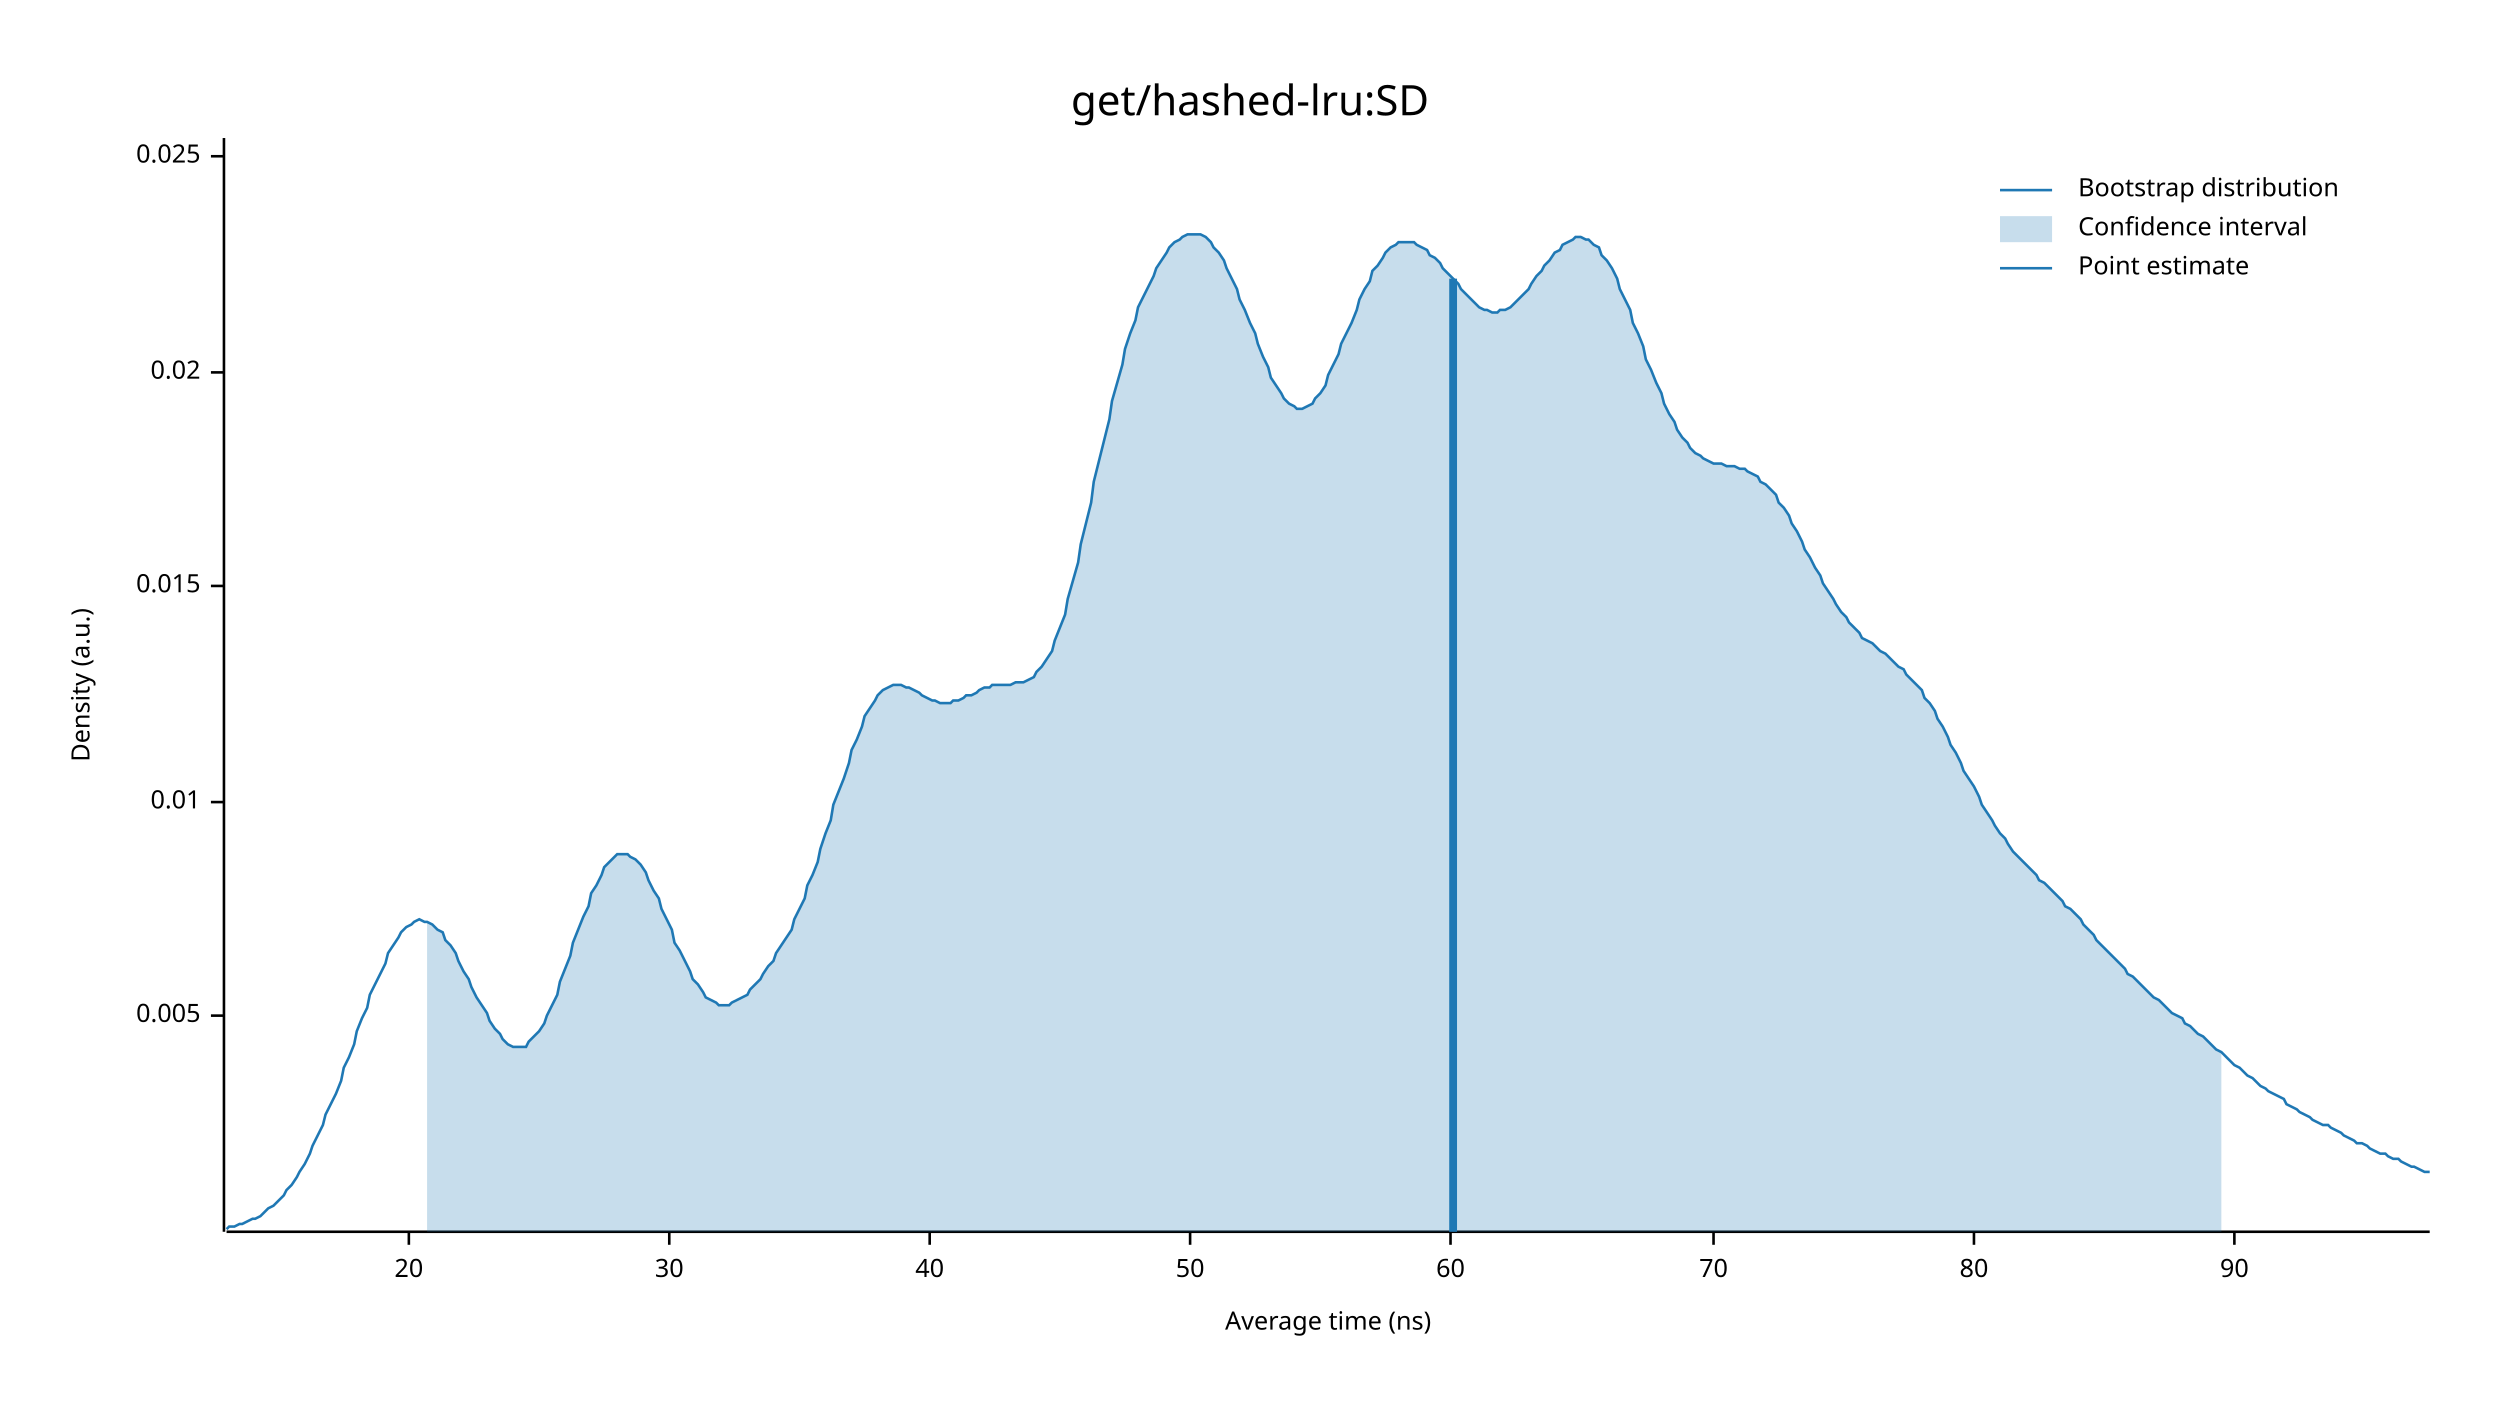
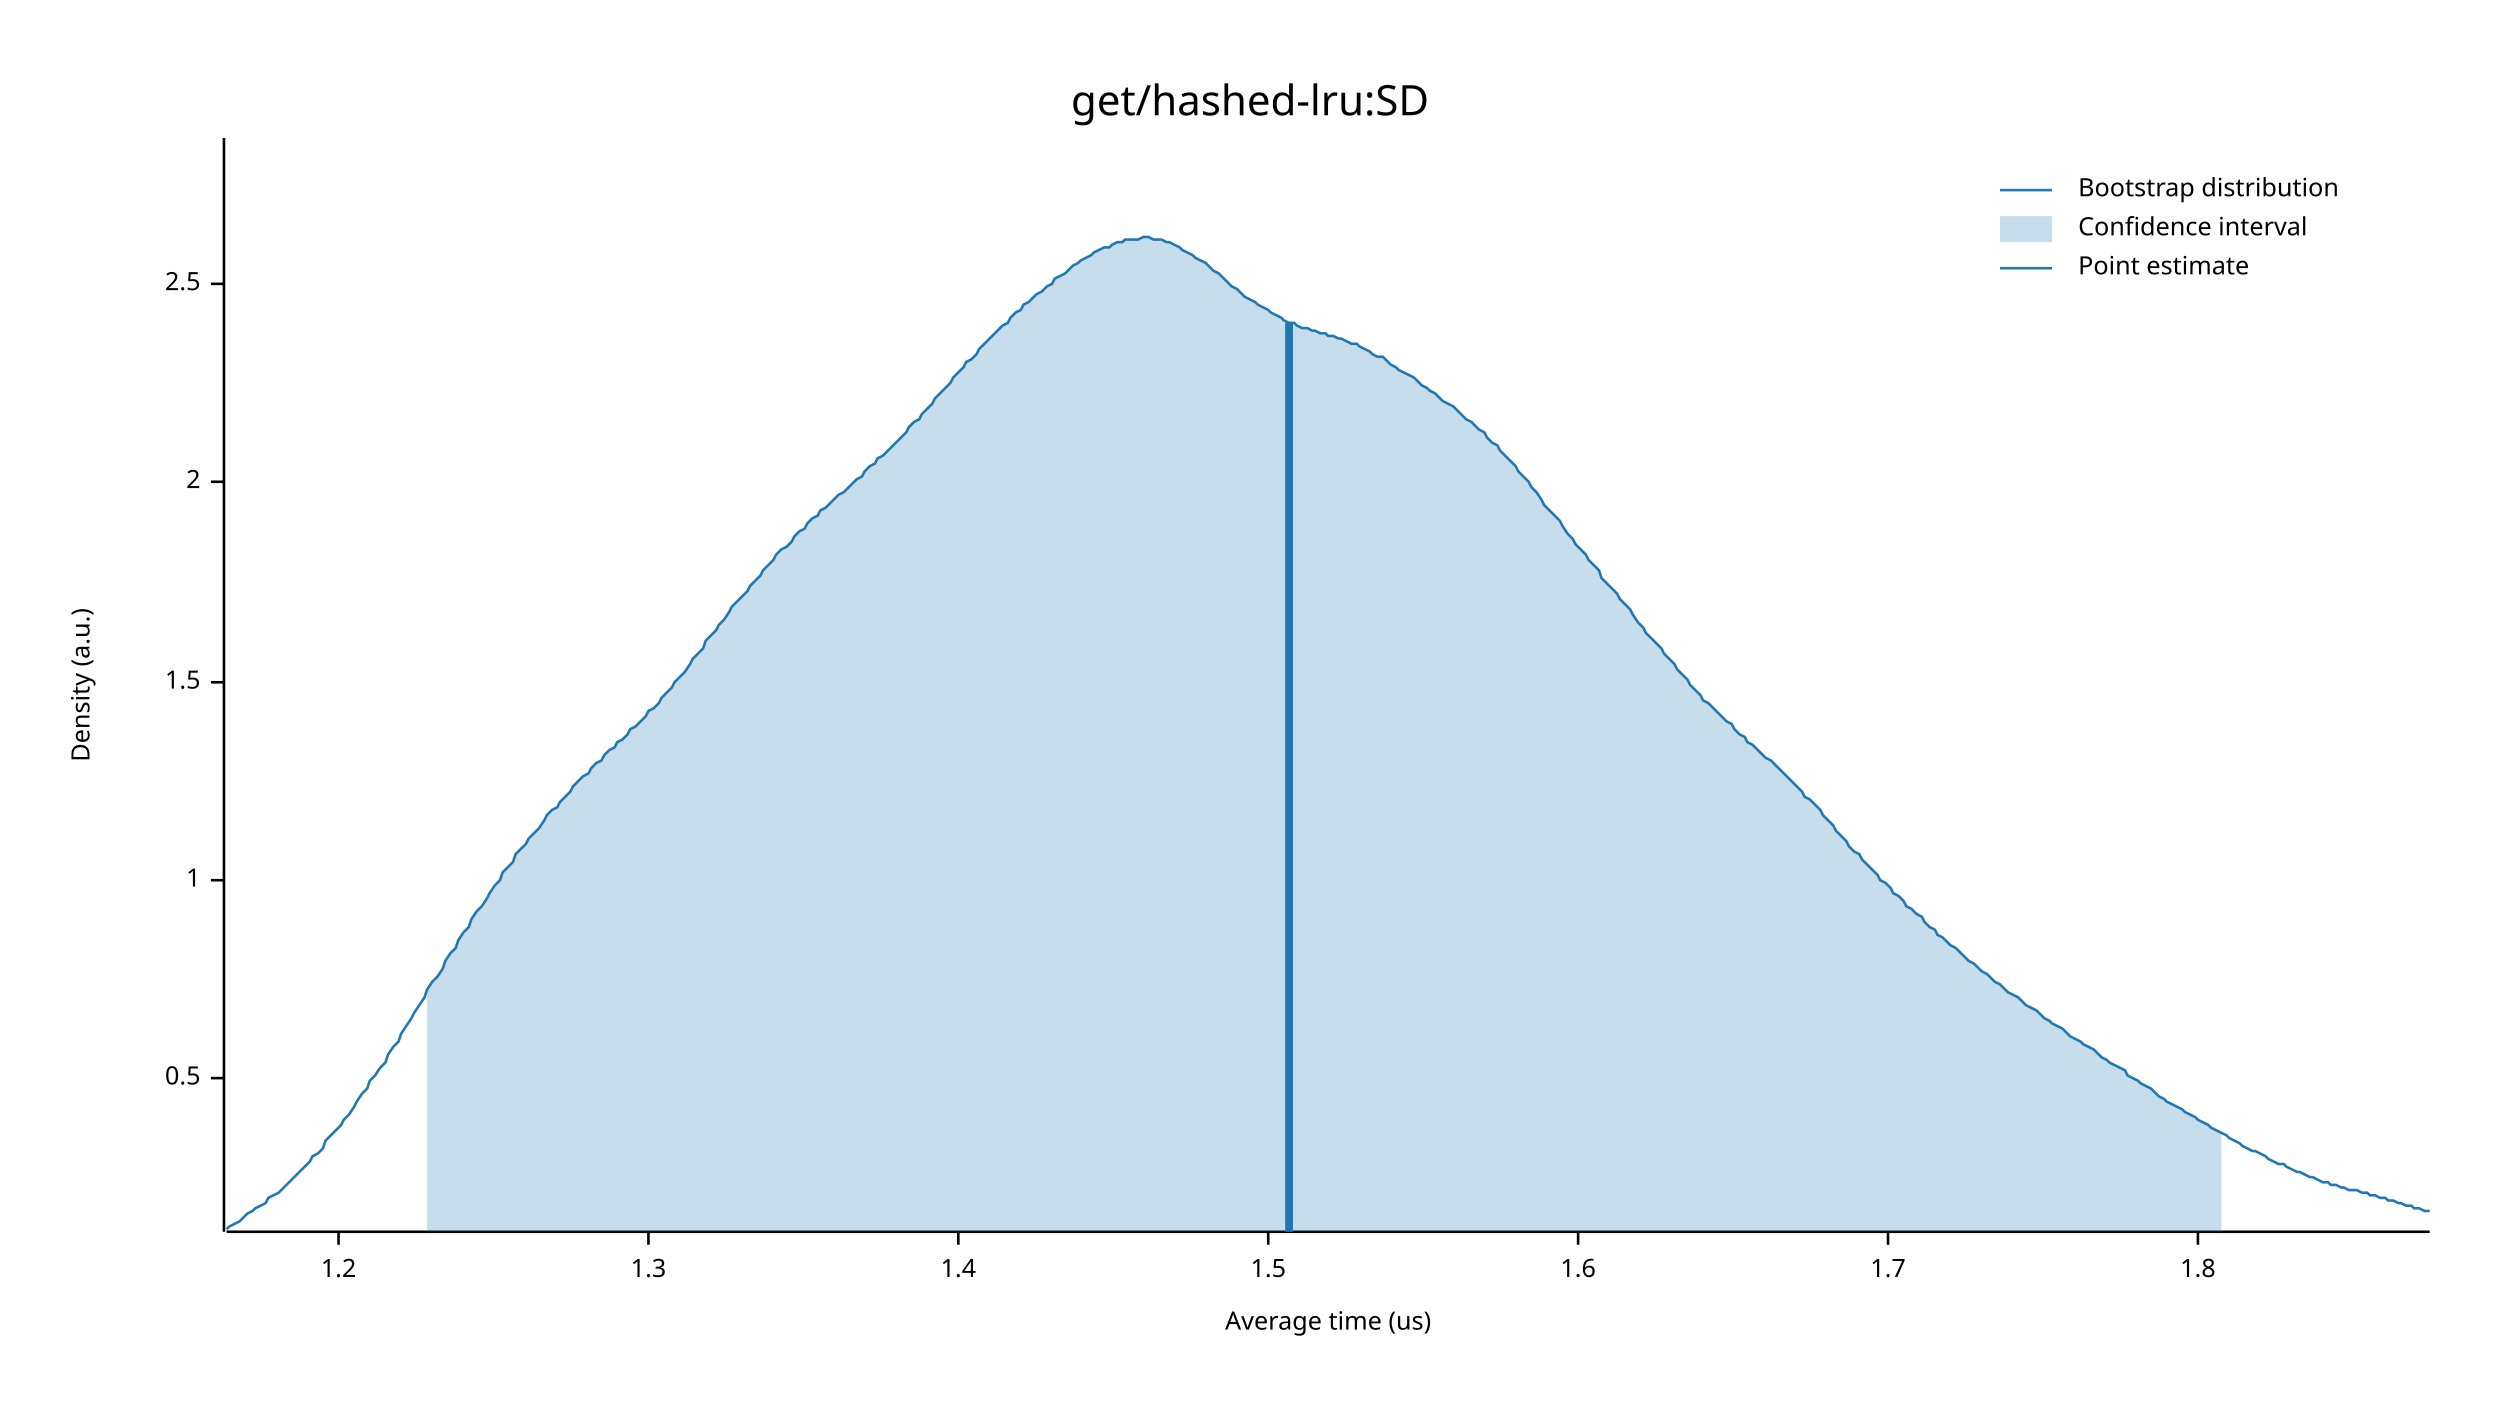
<svg xmlns="http://www.w3.org/2000/svg" width="960" height="540" viewBox="0 0 960 540">
  <text x="480" y="32" dy="0.76em" text-anchor="middle" font-family="sans-serif" font-size="16.129" opacity="1" fill="#000000">
get/hashed-lru:SD
</text>
  <text x="27" y="263" dy="0.76em" text-anchor="middle" font-family="sans-serif" font-size="9.677" opacity="1" fill="#000000" transform="rotate(270, 27, 263)">
Density (a.u.)
</text>
  <text x="510" y="513" dy="-0.5ex" text-anchor="middle" font-family="sans-serif" font-size="9.677" opacity="1" fill="#000000">
- Average time (ns)
+ Average time (us)
</text>
  <polyline fill="none" opacity="1" stroke="#000000" stroke-width="1" points="86,53 86,473 " />
-   <text x="77" y="390" dy="0.5ex" text-anchor="end" font-family="sans-serif" font-size="9.677" opacity="1" fill="#000000">
- 0.005
+   <text x="77" y="414" dy="0.5ex" text-anchor="end" font-family="sans-serif" font-size="9.677" opacity="1" fill="#000000">
+ 0.5
</text>
-   <polyline fill="none" opacity="1" stroke="#000000" stroke-width="1" points="81,390 86,390 " />
-   <text x="77" y="308" dy="0.5ex" text-anchor="end" font-family="sans-serif" font-size="9.677" opacity="1" fill="#000000">
- 0.01
+   <polyline fill="none" opacity="1" stroke="#000000" stroke-width="1" points="81,414 86,414 " />
+   <text x="77" y="338" dy="0.5ex" text-anchor="end" font-family="sans-serif" font-size="9.677" opacity="1" fill="#000000">
+ 1
</text>
-   <polyline fill="none" opacity="1" stroke="#000000" stroke-width="1" points="81,308 86,308 " />
-   <text x="77" y="225" dy="0.5ex" text-anchor="end" font-family="sans-serif" font-size="9.677" opacity="1" fill="#000000">
- 0.015
+   <polyline fill="none" opacity="1" stroke="#000000" stroke-width="1" points="81,338 86,338 " />
+   <text x="77" y="262" dy="0.5ex" text-anchor="end" font-family="sans-serif" font-size="9.677" opacity="1" fill="#000000">
+ 1.5
</text>
-   <polyline fill="none" opacity="1" stroke="#000000" stroke-width="1" points="81,225 86,225 " />
-   <text x="77" y="143" dy="0.5ex" text-anchor="end" font-family="sans-serif" font-size="9.677" opacity="1" fill="#000000">
- 0.02
+   <polyline fill="none" opacity="1" stroke="#000000" stroke-width="1" points="81,262 86,262 " />
+   <text x="77" y="185" dy="0.5ex" text-anchor="end" font-family="sans-serif" font-size="9.677" opacity="1" fill="#000000">
+ 2
</text>
-   <polyline fill="none" opacity="1" stroke="#000000" stroke-width="1" points="81,143 86,143 " />
-   <text x="77" y="60" dy="0.5ex" text-anchor="end" font-family="sans-serif" font-size="9.677" opacity="1" fill="#000000">
- 0.025
+   <polyline fill="none" opacity="1" stroke="#000000" stroke-width="1" points="81,185 86,185 " />
+   <text x="77" y="109" dy="0.5ex" text-anchor="end" font-family="sans-serif" font-size="9.677" opacity="1" fill="#000000">
+ 2.5
</text>
-   <polyline fill="none" opacity="1" stroke="#000000" stroke-width="1" points="81,60 86,60 " />
+   <polyline fill="none" opacity="1" stroke="#000000" stroke-width="1" points="81,109 86,109 " />
  <polyline fill="none" opacity="1" stroke="#000000" stroke-width="1" points="87,473 933,473 " />
-   <text x="157" y="483" dy="0.76em" text-anchor="middle" font-family="sans-serif" font-size="9.677" opacity="1" fill="#000000">
- 20
+   <text x="130" y="483" dy="0.76em" text-anchor="middle" font-family="sans-serif" font-size="9.677" opacity="1" fill="#000000">
+ 1.2
</text>
-   <polyline fill="none" opacity="1" stroke="#000000" stroke-width="1" points="157,473 157,478 " />
-   <text x="257" y="483" dy="0.76em" text-anchor="middle" font-family="sans-serif" font-size="9.677" opacity="1" fill="#000000">
- 30
+   <polyline fill="none" opacity="1" stroke="#000000" stroke-width="1" points="130,473 130,478 " />
+   <text x="249" y="483" dy="0.76em" text-anchor="middle" font-family="sans-serif" font-size="9.677" opacity="1" fill="#000000">
+ 1.3
</text>
-   <polyline fill="none" opacity="1" stroke="#000000" stroke-width="1" points="257,473 257,478 " />
-   <text x="357" y="483" dy="0.76em" text-anchor="middle" font-family="sans-serif" font-size="9.677" opacity="1" fill="#000000">
- 40
+   <polyline fill="none" opacity="1" stroke="#000000" stroke-width="1" points="249,473 249,478 " />
+   <text x="368" y="483" dy="0.76em" text-anchor="middle" font-family="sans-serif" font-size="9.677" opacity="1" fill="#000000">
+ 1.4
</text>
-   <polyline fill="none" opacity="1" stroke="#000000" stroke-width="1" points="357,473 357,478 " />
-   <text x="457" y="483" dy="0.76em" text-anchor="middle" font-family="sans-serif" font-size="9.677" opacity="1" fill="#000000">
- 50
+   <polyline fill="none" opacity="1" stroke="#000000" stroke-width="1" points="368,473 368,478 " />
+   <text x="487" y="483" dy="0.76em" text-anchor="middle" font-family="sans-serif" font-size="9.677" opacity="1" fill="#000000">
+ 1.5
</text>
-   <polyline fill="none" opacity="1" stroke="#000000" stroke-width="1" points="457,473 457,478 " />
-   <text x="557" y="483" dy="0.76em" text-anchor="middle" font-family="sans-serif" font-size="9.677" opacity="1" fill="#000000">
- 60
+   <polyline fill="none" opacity="1" stroke="#000000" stroke-width="1" points="487,473 487,478 " />
+   <text x="606" y="483" dy="0.76em" text-anchor="middle" font-family="sans-serif" font-size="9.677" opacity="1" fill="#000000">
+ 1.6
</text>
-   <polyline fill="none" opacity="1" stroke="#000000" stroke-width="1" points="557,473 557,478 " />
-   <text x="658" y="483" dy="0.76em" text-anchor="middle" font-family="sans-serif" font-size="9.677" opacity="1" fill="#000000">
- 70
+   <polyline fill="none" opacity="1" stroke="#000000" stroke-width="1" points="606,473 606,478 " />
+   <text x="725" y="483" dy="0.76em" text-anchor="middle" font-family="sans-serif" font-size="9.677" opacity="1" fill="#000000">
+ 1.7
</text>
-   <polyline fill="none" opacity="1" stroke="#000000" stroke-width="1" points="658,473 658,478 " />
-   <text x="758" y="483" dy="0.76em" text-anchor="middle" font-family="sans-serif" font-size="9.677" opacity="1" fill="#000000">
- 80
+   <polyline fill="none" opacity="1" stroke="#000000" stroke-width="1" points="725,473 725,478 " />
+   <text x="844" y="483" dy="0.76em" text-anchor="middle" font-family="sans-serif" font-size="9.677" opacity="1" fill="#000000">
+ 1.8
</text>
-   <polyline fill="none" opacity="1" stroke="#000000" stroke-width="1" points="758,473 758,478 " />
-   <text x="858" y="483" dy="0.76em" text-anchor="middle" font-family="sans-serif" font-size="9.677" opacity="1" fill="#000000">
- 90
- </text>
-   <polyline fill="none" opacity="1" stroke="#000000" stroke-width="1" points="858,473 858,478 " />
-   <polyline fill="none" opacity="1" stroke="#1F78B4" stroke-width="1" points="87,472 88,471 90,471 92,470 93,470 95,469 97,468 98,468 100,467 102,465 103,464 105,463 107,461 109,459 110,457 112,455 114,452 115,450 117,447 119,443 120,440 122,436 124,432 125,428 127,424 129,420 131,415 132,410 134,406 136,401 137,396 139,391 141,387 142,382 144,378 146,374 148,370 149,366 151,363 153,360 154,358 156,356 158,355 159,354 161,353 163,354 164,354 166,355 168,357 170,358 171,361 173,363 175,366 176,369 178,373 180,376 181,379 183,383 185,386 187,389 188,392 190,395 192,397 193,399 195,401 197,402 198,402 200,402 202,402 203,400 205,398 207,396 209,393 210,390 212,386 214,382 215,377 217,372 219,367 220,362 222,357 224,352 226,348 227,343 229,340 231,336 232,333 234,331 236,329 237,328 239,328 241,328 242,329 244,330 246,332 248,335 249,338 251,342 253,345 254,349 256,353 258,357 259,362 261,365 263,369 265,373 266,376 268,378 270,381 271,383 273,384 275,385 276,386 278,386 280,386 281,385 283,384 285,383 287,382 288,380 290,378 292,376 293,374 295,371 297,369 298,366 300,363 302,360 304,357 305,353 307,349 309,345 310,340 312,336 314,331 315,326 317,320 319,315 320,309 322,304 324,299 326,293 327,288 329,284 331,279 332,275 334,272 336,269 337,267 339,265 341,264 343,263 344,263 346,263 348,264 349,264 351,265 353,266 354,267 356,268 358,269 359,269 361,270 363,270 365,270 366,269 368,269 370,268 371,267 373,267 375,266 376,265 378,264 380,264 381,263 383,263 385,263 387,263 388,263 390,262 392,262 393,262 395,261 397,260 398,258 400,256 402,253 404,250 405,246 407,241 409,236 410,230 412,223 414,216 415,209 417,201 419,193 420,185 422,177 424,169 426,161 427,154 429,147 431,140 432,134 434,128 436,123 437,118 439,114 441,110 443,106 444,103 446,100 448,97 449,95 451,93 453,92 454,91 456,90 458,90 459,90 461,90 463,91 465,93 466,95 468,97 470,100 471,103 473,107 475,111 476,115 478,119 480,124 482,128 483,132 485,137 487,141 488,145 490,148 492,151 493,153 495,155 497,156 498,157 500,157 502,156 504,155 505,153 507,151 509,148 510,144 512,140 514,136 515,132 517,128 519,124 521,119 522,115 524,111 526,108 527,104 529,102 531,99 532,97 534,95 536,94 537,93 539,93 541,93 543,93 544,94 546,95 548,96 549,98 551,99 553,101 554,103 556,105 558,107 560,109 561,111 563,113 565,115 566,116 568,118 570,119 571,119 573,120 575,120 576,119 578,119 580,118 582,116 583,115 585,113 587,111 588,109 590,106 592,104 593,102 595,100 597,97 599,96 600,94 602,93 604,92 605,91 607,91 609,92 610,92 612,94 614,95 615,98 617,100 619,103 621,107 622,111 624,115 626,119 627,124 629,128 631,133 632,138 634,142 636,147 638,151 639,155 641,159 643,162 644,165 646,168 648,170 649,172 651,174 653,175 654,176 656,177 658,178 660,178 661,178 663,179 665,179 666,179 668,180 670,180 671,181 673,182 675,183 676,185 678,186 680,188 682,190 683,193 685,195 687,198 688,201 690,204 692,208 693,211 695,214 697,218 699,221 700,224 702,227 704,230 705,232 707,235 709,237 710,239 712,241 714,243 715,245 717,246 719,247 721,249 722,250 724,251 726,253 727,254 729,256 731,257 732,259 734,261 736,263 738,265 739,268 741,270 743,273 744,276 746,279 748,283 749,286 751,289 753,293 754,296 756,299 758,302 760,306 761,309 763,312 765,315 766,317 768,320 770,322 771,324 773,327 775,329 777,331 778,332 780,334 782,336 783,338 785,339 787,341 788,342 790,344 792,346 793,348 795,349 797,351 799,353 800,355 802,357 804,359 805,361 807,363 809,365 810,366 812,368 814,370 816,372 817,374 819,375 821,377 822,378 824,380 826,382 827,383 829,384 831,386 832,387 834,389 836,390 838,391 839,393 841,394 843,396 844,397 846,398 848,400 849,401 851,403 853,404 855,406 856,407 858,409 860,410 861,411 863,413 865,414 866,415 868,417 870,418 871,419 873,420 875,421 877,422 878,424 880,425 882,426 883,427 885,428 887,429 888,430 890,431 892,432 894,432 895,433 897,434 899,435 900,436 902,437 904,438 905,439 907,439 909,440 910,441 912,442 914,443 916,443 917,444 919,445 921,445 922,446 924,447 926,448 927,448 929,449 931,450 933,450 " />
-   <polygon opacity="0.25" fill="#1F78B4" points="164,354 166,355 168,357 170,358 171,361 173,363 175,366 176,369 178,373 180,376 181,379 183,383 185,386 187,389 188,392 190,395 192,397 193,399 195,401 197,402 198,402 200,402 202,402 203,400 205,398 207,396 209,393 210,390 212,386 214,382 215,377 217,372 219,367 220,362 222,357 224,352 226,348 227,343 229,340 231,336 232,333 234,331 236,329 237,328 239,328 241,328 242,329 244,330 246,332 248,335 249,338 251,342 253,345 254,349 256,353 258,357 259,362 261,365 263,369 265,373 266,376 268,378 270,381 271,383 273,384 275,385 276,386 278,386 280,386 281,385 283,384 285,383 287,382 288,380 290,378 292,376 293,374 295,371 297,369 298,366 300,363 302,360 304,357 305,353 307,349 309,345 310,340 312,336 314,331 315,326 317,320 319,315 320,309 322,304 324,299 326,293 327,288 329,284 331,279 332,275 334,272 336,269 337,267 339,265 341,264 343,263 344,263 346,263 348,264 349,264 351,265 353,266 354,267 356,268 358,269 359,269 361,270 363,270 365,270 366,269 368,269 370,268 371,267 373,267 375,266 376,265 378,264 380,264 381,263 383,263 385,263 387,263 388,263 390,262 392,262 393,262 395,261 397,260 398,258 400,256 402,253 404,250 405,246 407,241 409,236 410,230 412,223 414,216 415,209 417,201 419,193 420,185 422,177 424,169 426,161 427,154 429,147 431,140 432,134 434,128 436,123 437,118 439,114 441,110 443,106 444,103 446,100 448,97 449,95 451,93 453,92 454,91 456,90 458,90 459,90 461,90 463,91 465,93 466,95 468,97 470,100 471,103 473,107 475,111 476,115 478,119 480,124 482,128 483,132 485,137 487,141 488,145 490,148 492,151 493,153 495,155 497,156 498,157 500,157 502,156 504,155 505,153 507,151 509,148 510,144 512,140 514,136 515,132 517,128 519,124 521,119 522,115 524,111 526,108 527,104 529,102 531,99 532,97 534,95 536,94 537,93 539,93 541,93 543,93 544,94 546,95 548,96 549,98 551,99 553,101 554,103 556,105 558,107 560,109 561,111 563,113 565,115 566,116 568,118 570,119 571,119 573,120 575,120 576,119 578,119 580,118 582,116 583,115 585,113 587,111 588,109 590,106 592,104 593,102 595,100 597,97 599,96 600,94 602,93 604,92 605,91 607,91 609,92 610,92 612,94 614,95 615,98 617,100 619,103 621,107 622,111 624,115 626,119 627,124 629,128 631,133 632,138 634,142 636,147 638,151 639,155 641,159 643,162 644,165 646,168 648,170 649,172 651,174 653,175 654,176 656,177 658,178 660,178 661,178 663,179 665,179 666,179 668,180 670,180 671,181 673,182 675,183 676,185 678,186 680,188 682,190 683,193 685,195 687,198 688,201 690,204 692,208 693,211 695,214 697,218 699,221 700,224 702,227 704,230 705,232 707,235 709,237 710,239 712,241 714,243 715,245 717,246 719,247 721,249 722,250 724,251 726,253 727,254 729,256 731,257 732,259 734,261 736,263 738,265 739,268 741,270 743,273 744,276 746,279 748,283 749,286 751,289 753,293 754,296 756,299 758,302 760,306 761,309 763,312 765,315 766,317 768,320 770,322 771,324 773,327 775,329 777,331 778,332 780,334 782,336 783,338 785,339 787,341 788,342 790,344 792,346 793,348 795,349 797,351 799,353 800,355 802,357 804,359 805,361 807,363 809,365 810,366 812,368 814,370 816,372 817,374 819,375 821,377 822,378 824,380 826,382 827,383 829,384 831,386 832,387 834,389 836,390 838,391 839,393 841,394 843,396 844,397 846,398 848,400 849,401 851,403 853,404 853,473 164,473 " />
-   <polyline fill="none" opacity="1" stroke="#1F78B4" stroke-width="3" points="558,473 558,107 " />
+   <polyline fill="none" opacity="1" stroke="#000000" stroke-width="1" points="844,473 844,478 " />
+   <polyline fill="none" opacity="1" stroke="#1F78B4" stroke-width="1" points="87,472 88,471 90,470 92,469 93,468 95,466 97,465 98,464 100,463 102,462 103,460 105,459 107,458 109,456 110,455 112,453 114,451 115,450 117,448 119,446 120,444 122,443 124,441 125,438 127,436 129,434 131,432 132,430 134,428 136,425 137,423 139,420 141,418 142,415 144,413 146,410 148,408 149,405 151,402 153,400 154,397 156,394 158,391 159,389 161,386 163,383 164,380 166,377 168,375 170,372 171,369 173,366 175,364 176,361 178,358 180,356 181,353 183,350 185,348 187,345 188,343 190,340 192,338 193,335 195,333 197,331 198,328 200,326 202,324 203,322 205,320 207,318 209,315 210,313 212,311 214,310 215,308 217,306 219,304 220,302 222,300 224,298 226,297 227,295 229,293 231,292 232,290 234,288 236,287 237,285 239,284 241,282 242,280 244,279 246,277 248,275 249,273 251,272 253,270 254,268 256,266 258,264 259,262 261,260 263,258 265,255 266,253 268,251 270,249 271,246 273,244 275,242 276,240 278,238 280,235 281,233 283,231 285,229 287,227 288,225 290,223 292,221 293,219 295,217 297,215 298,213 300,211 302,210 304,208 305,206 307,204 309,203 310,201 312,199 314,198 315,196 317,195 319,193 320,192 322,190 324,189 326,187 327,186 329,184 331,183 332,181 334,179 336,178 337,176 339,175 341,173 343,171 344,170 346,168 348,166 349,164 351,162 353,161 354,159 356,157 358,155 359,153 361,151 363,149 365,147 366,145 368,143 370,141 371,139 373,138 375,136 376,134 378,132 380,130 381,129 383,127 385,125 387,124 388,122 390,120 392,119 393,117 395,116 397,114 398,113 400,112 402,110 404,109 405,107 407,106 409,105 410,104 412,102 414,101 415,100 417,99 419,98 420,97 422,96 424,95 426,95 427,94 429,93 431,93 432,92 434,92 436,92 437,92 439,91 441,91 443,92 444,92 446,92 448,93 449,93 451,94 453,95 454,96 456,97 458,98 459,99 461,100 463,101 465,103 466,104 468,105 470,107 471,108 473,110 475,111 476,112 478,114 480,115 482,116 483,117 485,118 487,119 488,120 490,121 492,122 493,123 495,124 497,124 498,125 500,126 502,126 504,127 505,127 507,128 509,128 510,129 512,129 514,130 515,130 517,131 519,132 521,132 522,133 524,134 526,135 527,136 529,137 531,137 532,138 534,140 536,141 537,142 539,143 541,144 543,145 544,146 546,148 548,149 549,150 551,151 553,153 554,154 556,155 558,156 560,158 561,159 563,161 565,162 566,163 568,165 570,166 571,168 573,170 575,171 576,173 578,175 580,177 582,179 583,181 585,183 587,185 588,187 590,189 592,192 593,194 595,196 597,198 599,200 600,202 602,205 604,207 605,209 607,211 609,213 610,215 612,217 614,219 615,222 617,224 619,226 621,228 622,230 624,232 626,234 627,236 629,239 631,241 632,243 634,245 636,247 638,249 639,251 641,253 643,255 644,257 646,259 648,261 649,263 651,265 653,267 654,269 656,270 658,272 660,274 661,275 663,277 665,278 666,280 668,282 670,283 671,285 673,286 675,288 676,289 678,291 680,292 682,294 683,295 685,297 687,299 688,300 690,302 692,304 693,306 695,307 697,309 699,311 700,313 702,315 704,317 705,319 707,321 709,323 710,325 712,327 714,328 715,330 717,332 719,334 721,336 722,338 724,339 726,341 727,343 729,344 731,346 732,348 734,349 736,351 738,352 739,354 741,356 743,357 744,359 746,360 748,362 749,363 751,364 753,366 754,367 756,369 758,370 760,372 761,373 763,374 765,376 766,377 768,378 770,380 771,381 773,382 775,383 777,385 778,386 780,387 782,388 783,389 785,391 787,392 788,393 790,394 792,395 793,396 795,398 797,399 799,400 800,401 802,402 804,403 805,404 807,406 809,407 810,408 812,409 814,410 816,411 817,413 819,414 821,415 822,416 824,417 826,418 827,419 829,421 831,422 832,423 834,424 836,425 838,426 839,427 841,428 843,429 844,430 846,431 848,432 849,433 851,434 853,435 855,436 856,437 858,438 860,439 861,440 863,441 865,442 866,442 868,443 870,444 871,445 873,446 875,447 877,447 878,448 880,449 882,450 883,450 885,451 887,452 888,452 890,453 892,454 894,454 895,455 897,455 899,456 900,456 902,457 904,457 905,457 907,458 909,458 910,459 912,459 914,460 916,460 917,461 919,461 921,462 922,462 924,463 926,463 927,464 929,464 931,465 933,465 " />
+   <polygon opacity="0.25" fill="#1F78B4" points="164,380 166,377 168,375 170,372 171,369 173,366 175,364 176,361 178,358 180,356 181,353 183,350 185,348 187,345 188,343 190,340 192,338 193,335 195,333 197,331 198,328 200,326 202,324 203,322 205,320 207,318 209,315 210,313 212,311 214,310 215,308 217,306 219,304 220,302 222,300 224,298 226,297 227,295 229,293 231,292 232,290 234,288 236,287 237,285 239,284 241,282 242,280 244,279 246,277 248,275 249,273 251,272 253,270 254,268 256,266 258,264 259,262 261,260 263,258 265,255 266,253 268,251 270,249 271,246 273,244 275,242 276,240 278,238 280,235 281,233 283,231 285,229 287,227 288,225 290,223 292,221 293,219 295,217 297,215 298,213 300,211 302,210 304,208 305,206 307,204 309,203 310,201 312,199 314,198 315,196 317,195 319,193 320,192 322,190 324,189 326,187 327,186 329,184 331,183 332,181 334,179 336,178 337,176 339,175 341,173 343,171 344,170 346,168 348,166 349,164 351,162 353,161 354,159 356,157 358,155 359,153 361,151 363,149 365,147 366,145 368,143 370,141 371,139 373,138 375,136 376,134 378,132 380,130 381,129 383,127 385,125 387,124 388,122 390,120 392,119 393,117 395,116 397,114 398,113 400,112 402,110 404,109 405,107 407,106 409,105 410,104 412,102 414,101 415,100 417,99 419,98 420,97 422,96 424,95 426,95 427,94 429,93 431,93 432,92 434,92 436,92 437,92 439,91 441,91 443,92 444,92 446,92 448,93 449,93 451,94 453,95 454,96 456,97 458,98 459,99 461,100 463,101 465,103 466,104 468,105 470,107 471,108 473,110 475,111 476,112 478,114 480,115 482,116 483,117 485,118 487,119 488,120 490,121 492,122 493,123 495,124 497,124 498,125 500,126 502,126 504,127 505,127 507,128 509,128 510,129 512,129 514,130 515,130 517,131 519,132 521,132 522,133 524,134 526,135 527,136 529,137 531,137 532,138 534,140 536,141 537,142 539,143 541,144 543,145 544,146 546,148 548,149 549,150 551,151 553,153 554,154 556,155 558,156 560,158 561,159 563,161 565,162 566,163 568,165 570,166 571,168 573,170 575,171 576,173 578,175 580,177 582,179 583,181 585,183 587,185 588,187 590,189 592,192 593,194 595,196 597,198 599,200 600,202 602,205 604,207 605,209 607,211 609,213 610,215 612,217 614,219 615,222 617,224 619,226 621,228 622,230 624,232 626,234 627,236 629,239 631,241 632,243 634,245 636,247 638,249 639,251 641,253 643,255 644,257 646,259 648,261 649,263 651,265 653,267 654,269 656,270 658,272 660,274 661,275 663,277 665,278 666,280 668,282 670,283 671,285 673,286 675,288 676,289 678,291 680,292 682,294 683,295 685,297 687,299 688,300 690,302 692,304 693,306 695,307 697,309 699,311 700,313 702,315 704,317 705,319 707,321 709,323 710,325 712,327 714,328 715,330 717,332 719,334 721,336 722,338 724,339 726,341 727,343 729,344 731,346 732,348 734,349 736,351 738,352 739,354 741,356 743,357 744,359 746,360 748,362 749,363 751,364 753,366 754,367 756,369 758,370 760,372 761,373 763,374 765,376 766,377 768,378 770,380 771,381 773,382 775,383 777,385 778,386 780,387 782,388 783,389 785,391 787,392 788,393 790,394 792,395 793,396 795,398 797,399 799,400 800,401 802,402 804,403 805,404 807,406 809,407 810,408 812,409 814,410 816,411 817,413 819,414 821,415 822,416 824,417 826,418 827,419 829,421 831,422 832,423 834,424 836,425 838,426 839,427 841,428 843,429 844,430 846,431 848,432 849,433 851,434 853,435 853,473 164,473 " />
+   <polyline fill="none" opacity="1" stroke="#1F78B4" stroke-width="3" points="495,473 495,124 " />
  <text x="798" y="68" dy="0.76em" text-anchor="start" font-family="sans-serif" font-size="9.677" opacity="1" fill="#000000">
Bootstrap distribution
</text>
  <text x="798" y="83" dy="0.76em" text-anchor="start" font-family="sans-serif" font-size="9.677" opacity="1" fill="#000000">
Confidence interval
</text>
  <text x="798" y="98" dy="0.76em" text-anchor="start" font-family="sans-serif" font-size="9.677" opacity="1" fill="#000000">
Point estimate
</text>
  <polyline fill="none" opacity="1" stroke="#1F78B4" stroke-width="1" points="768,73 788,73 " />
  <rect x="768" y="83" width="20" height="10" opacity="0.25" fill="#1F78B4" stroke="none" />
  <polyline fill="none" opacity="1" stroke="#1F78B4" stroke-width="1" points="768,103 788,103 " />
</svg>
